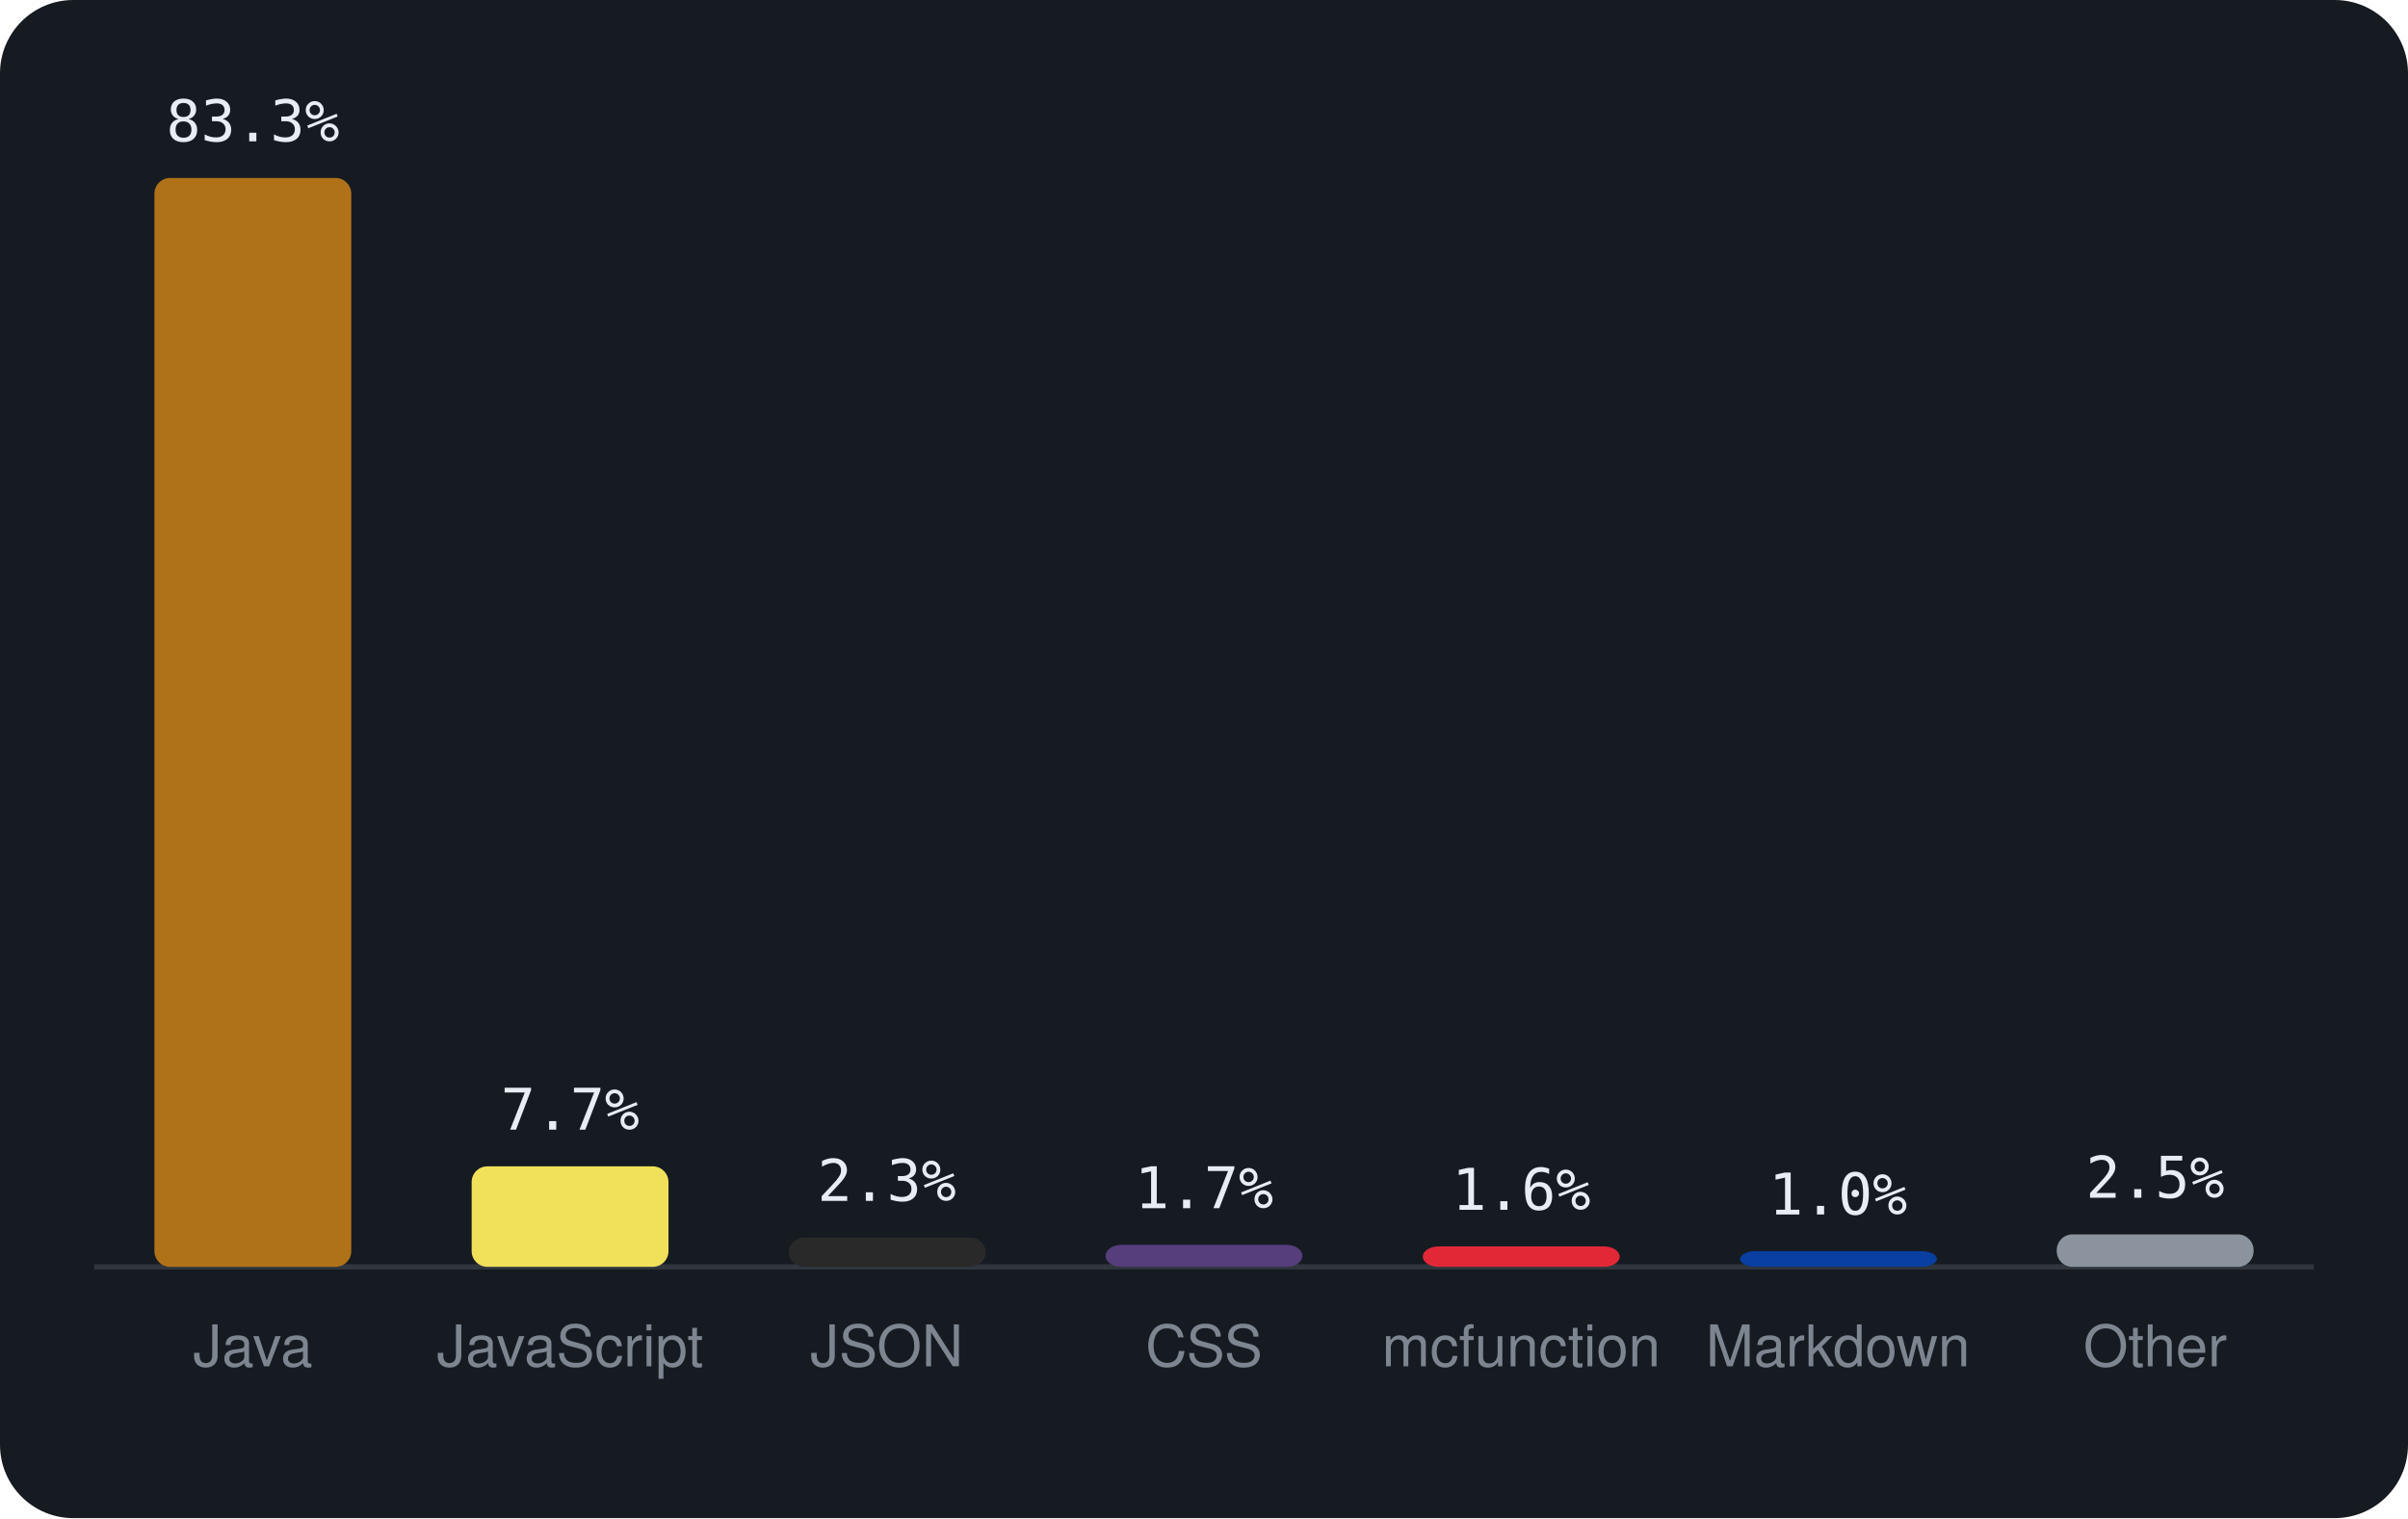
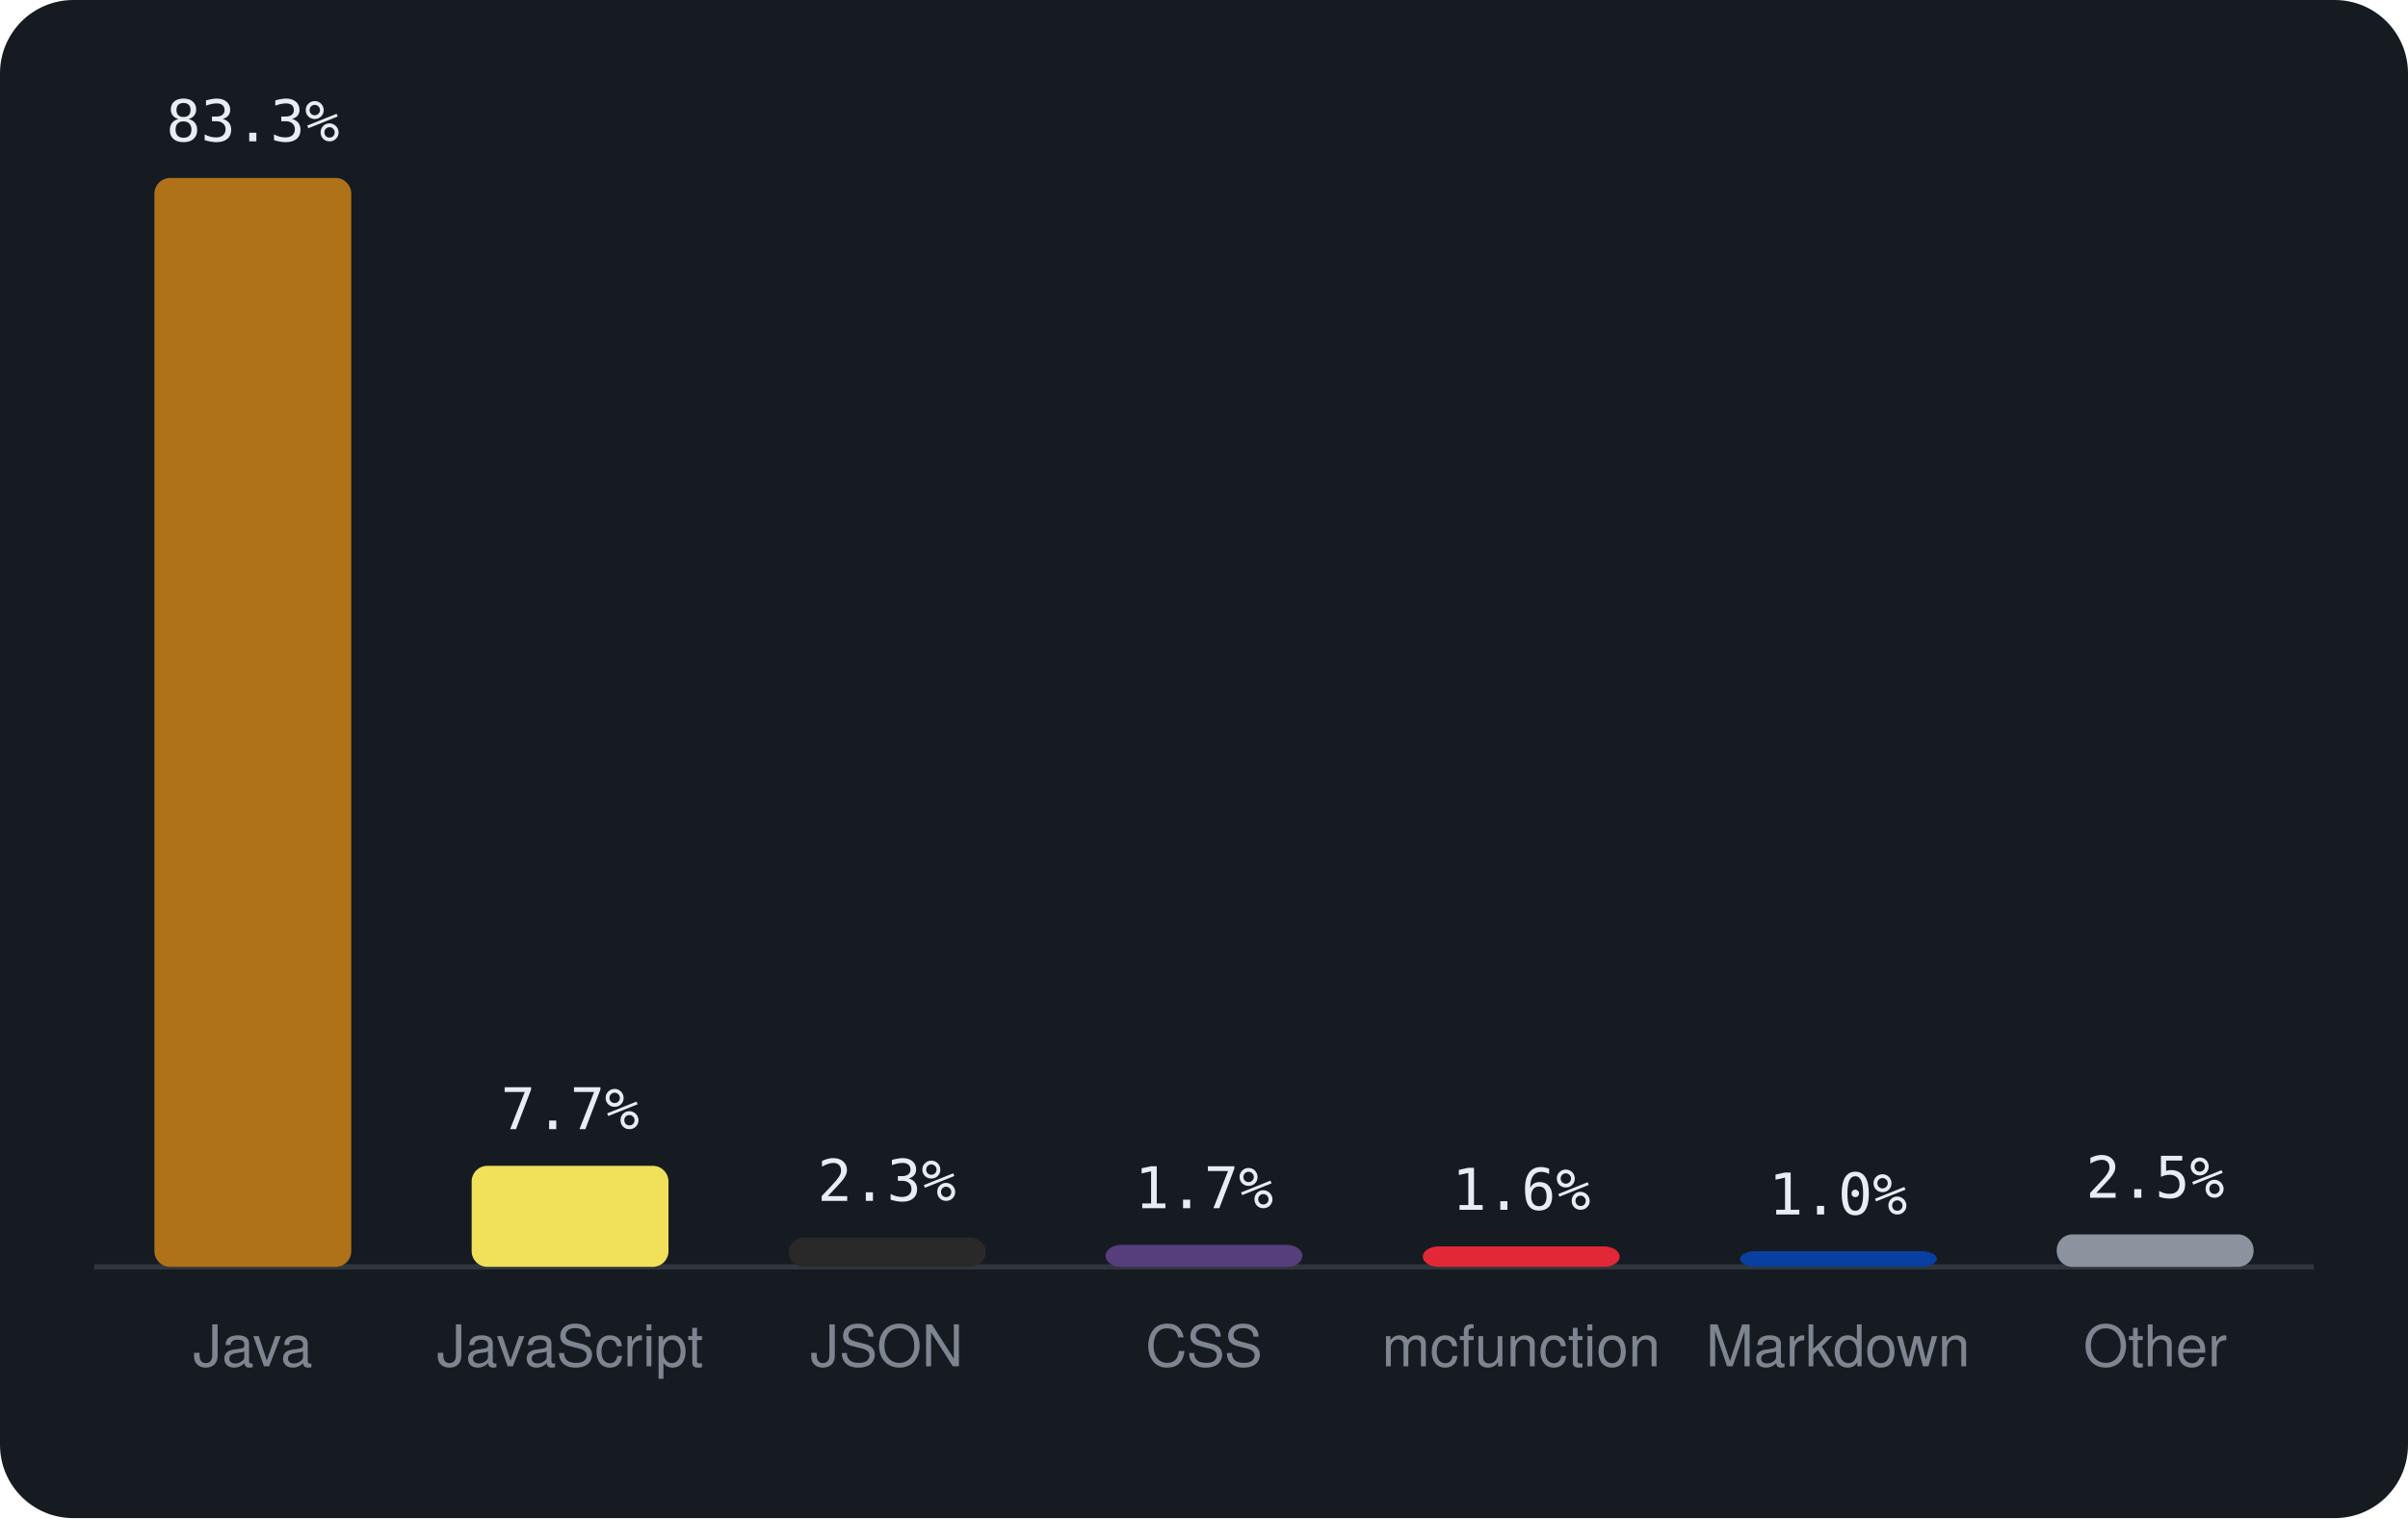
<svg xmlns="http://www.w3.org/2000/svg" viewBox="0 0 460 290" width="460" height="290" font-family="-apple-system,BlinkMacSystemFont,'Segoe UI',Helvetica,Arial,sans-serif">
  <rect width="460" height="290" rx="14" fill="#161b22" />
  <line x1="18" y1="242" x2="442" y2="242" stroke="#30363d" />
  <rect x="29.5" y="34.0" width="37.6" height="208.0" rx="3" fill="#b07219" />
  <text x="48.3" y="27.0" text-anchor="middle" font-size="11" font-family="monospace" fill="#e6edf3">83.3%</text>
  <text x="48.3" y="261" text-anchor="middle" font-size="11" fill="#7d8590">Java</text>
-   <rect x="90.1" y="222.8" width="37.6" height="19.2" rx="3" fill="#f1e05a" />
-   <text x="108.9" y="215.8" text-anchor="middle" font-size="11" font-family="monospace" fill="#e6edf3">7.7%</text>
+   <rect x="90.1" y="222.7" width="37.6" height="19.3" rx="3" fill="#f1e05a" />
+   <text x="108.9" y="215.7" text-anchor="middle" font-size="11" font-family="monospace" fill="#e6edf3">7.7%</text>
  <text x="108.9" y="261" text-anchor="middle" font-size="11" fill="#7d8590">JavaScript</text>
  <rect x="150.7" y="236.4" width="37.6" height="5.6" rx="3" fill="#292929" />
  <text x="169.4" y="229.4" text-anchor="middle" font-size="11" font-family="monospace" fill="#e6edf3">2.3%</text>
  <text x="169.4" y="261" text-anchor="middle" font-size="11" fill="#7d8590">JSON</text>
  <rect x="211.2" y="237.8" width="37.6" height="4.2" rx="3" fill="#563d7c" />
  <text x="230.0" y="230.8" text-anchor="middle" font-size="11" font-family="monospace" fill="#e6edf3">1.7%</text>
  <text x="230.0" y="261" text-anchor="middle" font-size="11" fill="#7d8590">CSS</text>
  <rect x="271.8" y="238.1" width="37.6" height="3.9" rx="3" fill="#E22837" />
  <text x="290.6" y="231.1" text-anchor="middle" font-size="11" font-family="monospace" fill="#e6edf3">1.6%</text>
  <text x="290.6" y="261" text-anchor="middle" font-size="11" fill="#7d8590">mcfunction</text>
  <rect x="332.4" y="239.0" width="37.6" height="3.0" rx="3" fill="#083fa1" />
  <text x="351.1" y="232.0" text-anchor="middle" font-size="11" font-family="monospace" fill="#e6edf3">1.0%</text>
  <text x="351.1" y="261" text-anchor="middle" font-size="11" fill="#7d8590">Markdown</text>
  <rect x="392.9" y="235.8" width="37.6" height="6.2" rx="3" fill="#8b949e" />
  <text x="411.7" y="228.8" text-anchor="middle" font-size="11" font-family="monospace" fill="#e6edf3">2.5%</text>
  <text x="411.7" y="261" text-anchor="middle" font-size="11" fill="#7d8590">Other</text>
</svg>
